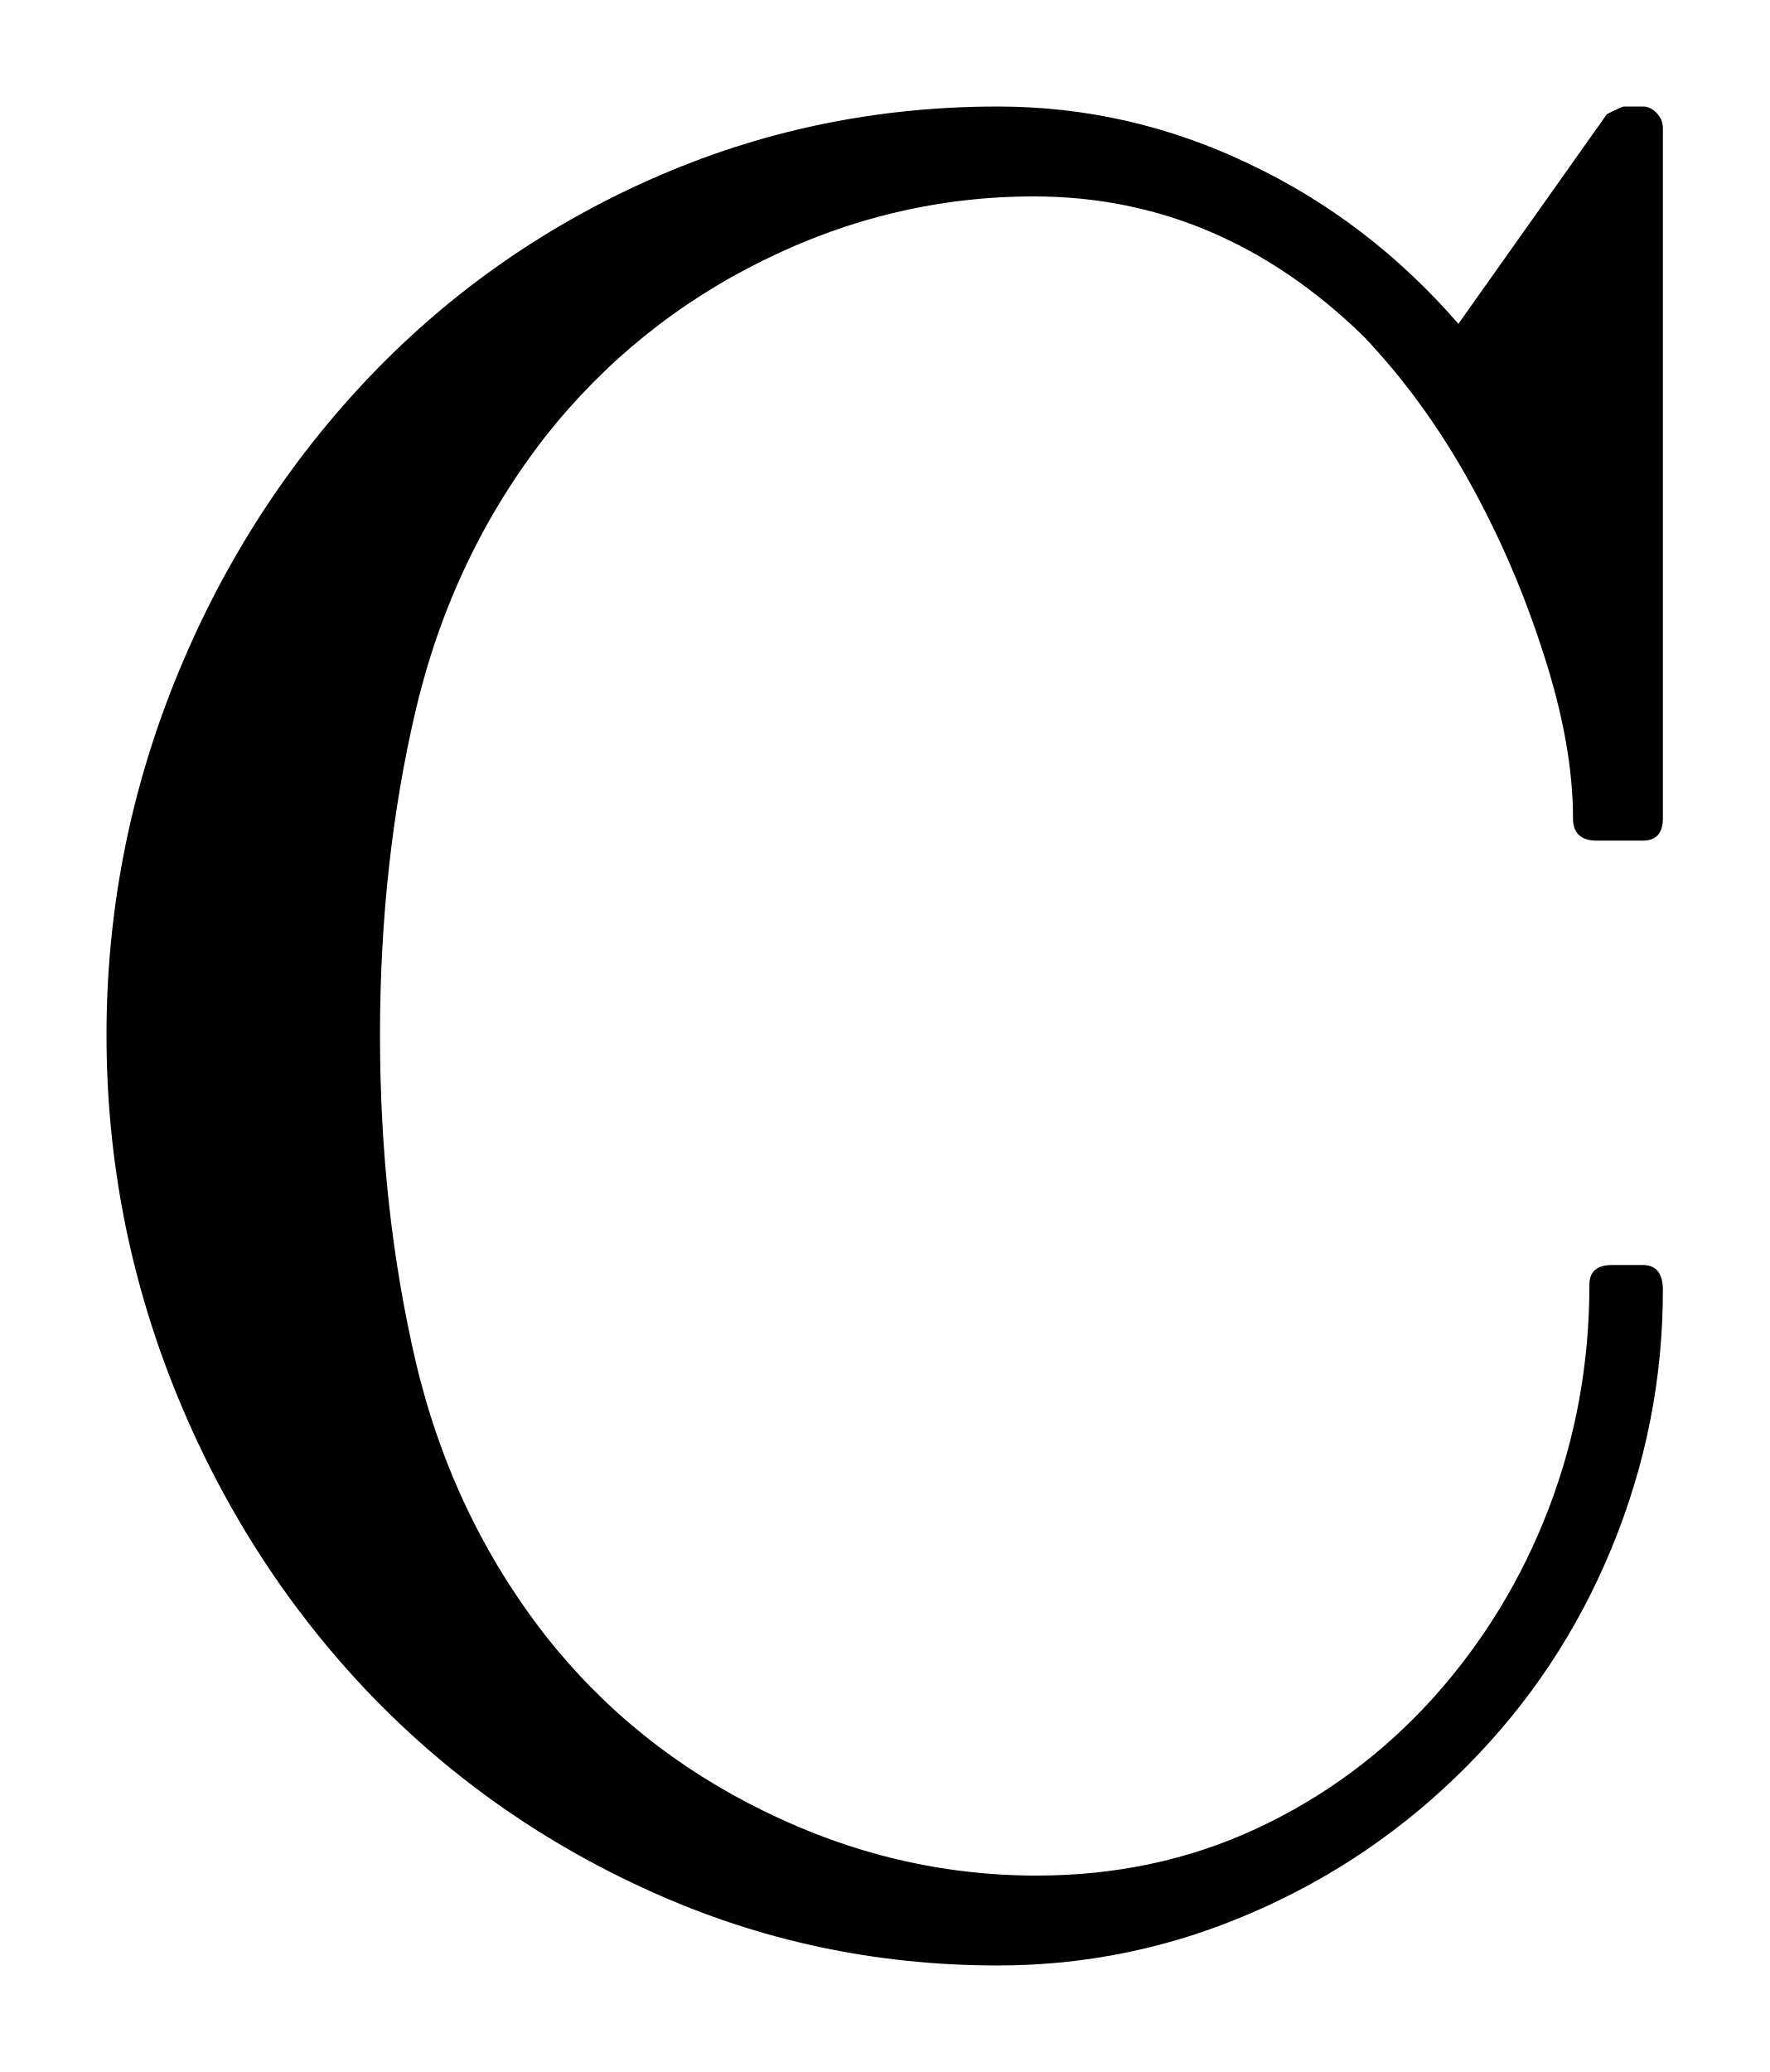
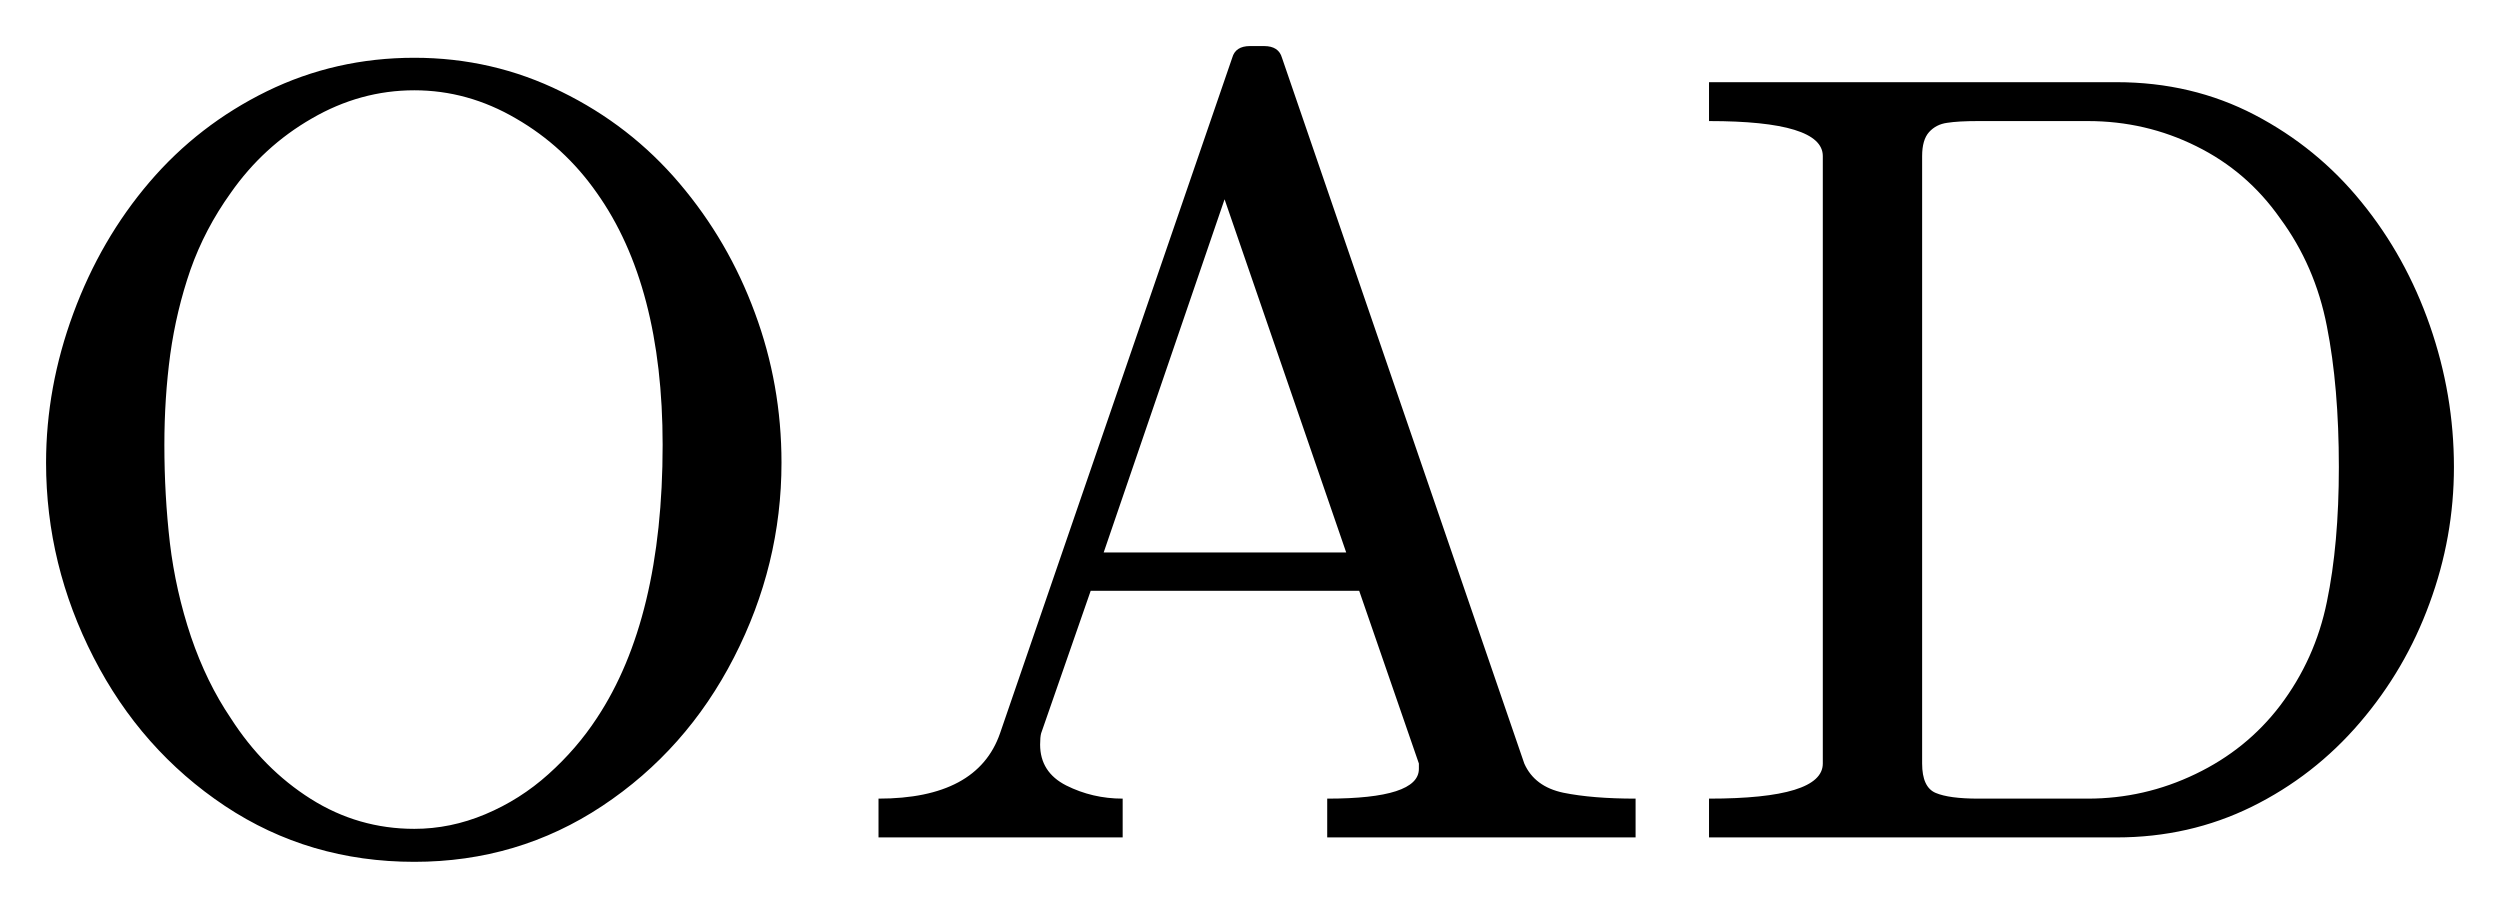
- <svg xmlns="http://www.w3.org/2000/svg" width="8.307pt" height="9.726pt" viewBox="0 0 8.307 9.726" version="1.1">
+ <svg xmlns="http://www.w3.org/2000/svg" width="27.134pt" height="9.854pt" viewBox="0 0 27.134 9.854" version="1.1">
  <defs>
    <style type="text/css">*{stroke-linejoin: round; stroke-linecap: butt}</style>
  </defs>
  <g id="figure_1">
    <g id="patch_1">
-       <path d="M 0 9.726  L 8.307 9.726  L 8.307 0  L 0 0  L 0 9.726  z " style="fill: none; opacity: 0" />
+       <path d="M 0 9.854  L 27.134 9.854  L 27.134 0  L 0 0  L 0 9.854  z " style="fill: none; opacity: 0" />
    </g>
    <g id="axes_1">
      <g id="patch_2">
-         <path d="M 2.562 7.679  Q 2.973 8.201 3.588 8.502  Q 4.203 8.804 4.867 8.804  Q 5.422 8.804 5.896 8.585  Q 6.372 8.364 6.727 7.972  Q 7.081 7.578 7.271 7.081  Q 7.462 6.582 7.462 6.031  Q 7.462 5.938 7.567 5.938  L 7.713 5.938  Q 7.807 5.938 7.807 6.056  Q 7.807 6.682 7.567 7.265  Q 7.327 7.848 6.886 8.291  Q 6.447 8.733 5.876 8.979  Q 5.306 9.226 4.685 9.226  Q 3.822 9.226 3.052 8.877  Q 2.281 8.529 1.709 7.923  Q 1.139 7.316 0.819 6.519  Q 0.5 5.722 0.5 4.859  Q 0.5 3.999 0.819 3.202  Q 1.139 2.405 1.709 1.796  Q 2.281 1.186 3.052 0.843  Q 3.822 0.5 4.685 0.5  Q 5.3 0.5 5.862 0.768  Q 6.425 1.034 6.847 1.52  L 7.544 0.536  Q 7.614 0.5 7.625 0.5  L 7.713 0.5  Q 7.749 0.5 7.777 0.53  Q 7.807 0.56 7.807 0.601  L 7.807 3.841  Q 7.807 3.946 7.713 3.946  L 7.497 3.946  Q 7.385 3.946 7.385 3.841  Q 7.385 3.494 7.246 3.067  Q 7.109 2.639 6.896 2.257  Q 6.682 1.873 6.401 1.578  Q 5.728 0.922 4.854 0.922  Q 4.192 0.922 3.584 1.222  Q 2.979 1.52 2.562 2.047  Q 2.124 2.609 1.953 3.328  Q 1.784 4.046 1.784 4.859  Q 1.784 5.675 1.953 6.397  Q 2.124 7.117 2.562 7.679  z " clip-path="url(#p29f996ad3d)" />
+         <path d="M 4.497 9.354  Q 3.354 9.354 2.442 8.748  Q 1.531 8.141 1.016 7.136  Q 0.5 6.131 0.5 5.022  Q 0.5 4.203 0.796 3.401  Q 1.093 2.596 1.623 1.976  Q 2.154 1.355 2.896 0.991  Q 3.641 0.627 4.497 0.627  Q 5.347 0.627 6.093 0.995  Q 6.841 1.361 7.374 1.989  Q 7.906 2.615 8.193 3.395  Q 8.482 4.173 8.482 5.022  Q 8.482 6.131 7.966 7.136  Q 7.451 8.141 6.536 8.748  Q 5.622 9.354 4.497 9.354  z M 2.504 7.794  Q 2.857 8.345 3.373 8.671  Q 3.888 8.996 4.497 8.996  Q 4.889 8.996 5.266 8.838  Q 5.645 8.679 5.952 8.403  Q 6.26 8.127 6.478 7.794  Q 7.192 6.716 7.192 4.829  Q 7.192 3.101 6.478 2.094  Q 6.125 1.589 5.6 1.286  Q 5.077 0.98 4.497 0.98  Q 3.911 0.98 3.384 1.286  Q 2.857 1.589 2.504 2.094  Q 2.223 2.486 2.067 2.928  Q 1.914 3.371 1.848 3.845  Q 1.784 4.319 1.784 4.829  Q 1.784 5.375 1.844 5.894  Q 1.906 6.412 2.073 6.911  Q 2.242 7.407 2.504 7.794  z M 9.535 9.089  L 9.535 8.668  Q 10.608 8.668 10.854 7.959  L 13.374 0.627  Q 13.409 0.5 13.567 0.5  L 13.72 0.5  Q 13.878 0.5 13.914 0.627  L 16.544 8.287  Q 16.655 8.538 16.968 8.604  Q 17.283 8.668 17.752 8.668  L 17.752 9.089  L 14.405 9.089  L 14.405 8.668  Q 15.4 8.668 15.4 8.345  L 15.4 8.287  L 14.752 6.412  L 11.838 6.412  L 11.3 7.959  Q 11.289 8 11.289 8.081  Q 11.289 8.381 11.572 8.525  Q 11.857 8.668 12.185 8.668  L 12.185 9.089  L 9.535 9.089  z M 11.979 5.996  L 14.611 5.996  L 13.291 2.163  L 11.979 5.996  z M 18.549 9.089  L 18.549 8.668  Q 19.784 8.668 19.784 8.287  L 19.784 1.694  Q 19.784 1.314 18.549 1.314  L 18.549 0.892  L 22.972 0.892  Q 23.791 0.892 24.47 1.246  Q 25.15 1.601 25.63 2.193  Q 26.112 2.784 26.373 3.534  Q 26.634 4.284 26.634 5.069  Q 26.634 5.831 26.369 6.549  Q 26.107 7.267 25.612 7.844  Q 25.117 8.422 24.44 8.756  Q 23.763 9.089 22.972 9.089  L 18.549 9.089  z M 20.862 8.287  Q 20.862 8.544 21.009 8.606  Q 21.155 8.668 21.472 8.668  L 22.66 8.668  Q 23.275 8.668 23.829 8.401  Q 24.384 8.135 24.747 7.659  Q 25.128 7.156 25.255 6.532  Q 25.385 5.907 25.385 5.069  Q 25.385 4.197 25.255 3.541  Q 25.128 2.885 24.747 2.369  Q 24.389 1.859 23.838 1.587  Q 23.289 1.314 22.66 1.314  L 21.472 1.314  Q 21.254 1.314 21.134 1.333  Q 21.014 1.349 20.937 1.434  Q 20.862 1.518 20.862 1.694  L 20.862 8.287  z " clip-path="url(#p7eb787a41d)" />
      </g>
    </g>
  </g>
  <defs>
-     <clipPath id="p29f996ad3d">
-       <rect x="0" y="0" width="8.307" height="9.726" />
+     <clipPath id="p7eb787a41d">
+       <rect x="0" y="0" width="27.134" height="9.854" />
    </clipPath>
  </defs>
</svg>
